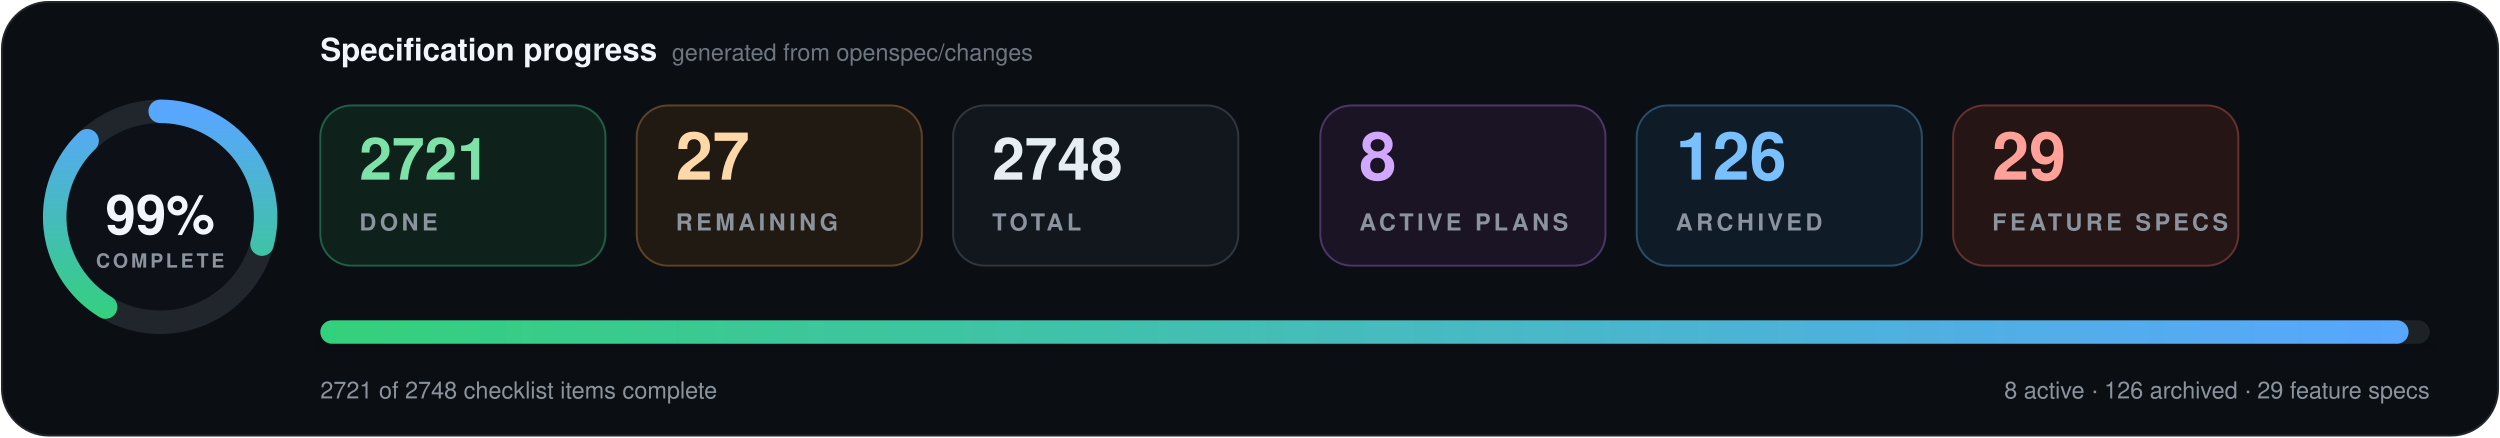
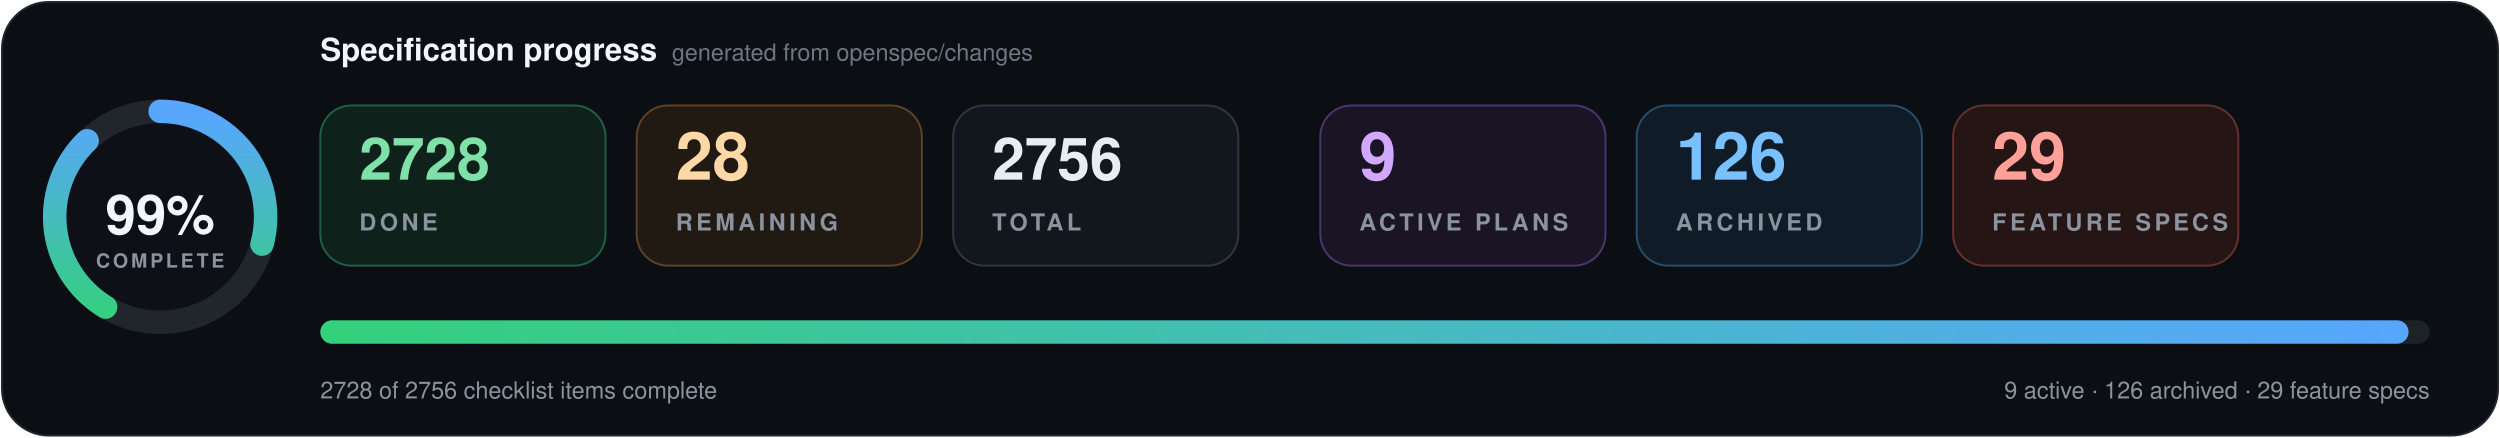
- <svg xmlns="http://www.w3.org/2000/svg" data-cache-version="1789471530" width="1280" height="224" viewBox="0 0 1280 224" role="img" aria-labelledby="title description" font-family="system-ui, -apple-system, BlinkMacSystemFont, 'Segoe UI', Helvetica, Arial, sans-serif" font-variant-numeric="tabular-nums">
+ <svg xmlns="http://www.w3.org/2000/svg" data-cache-version="1789508761" width="1280" height="224" viewBox="0 0 1280 224" role="img" aria-labelledby="title description" font-family="system-ui, -apple-system, BlinkMacSystemFont, 'Segoe UI', Helvetica, Arial, sans-serif" font-variant-numeric="tabular-nums">
  <defs>
    <linearGradient id="progress" x1="0" x2="1">
      <stop offset="0" stop-color="#33d17a" />
      <stop offset="1" stop-color="#58a6ff" />
    </linearGradient>
    <filter id="shadow" x="-10%" y="-20%" width="120%" height="150%">
      <feDropShadow dx="0" dy="7" stdDeviation="9" flood-color="#000" flood-opacity=".28" />
    </filter>
  </defs>
  <rect x="1" y="1" width="1278" height="222" rx="24" fill="#0b0f14" stroke="#21262d" />
  <g transform="translate(82 111)">
    <circle r="54" fill="#0d1117" stroke="#21262d" stroke-width="12" />
    <circle r="54" fill="none" stroke="url(#progress)" stroke-width="12" stroke-linecap="round" pathLength="100" stroke-dasharray="99 100" transform="rotate(-90)" />
    <text y="-1" text-anchor="middle" dominant-baseline="middle" fill="#f0f6fc" font-size="28" font-weight="800">99%</text>
    <text y="26" text-anchor="middle" fill="#8b949e" font-size="10" font-weight="700" letter-spacing="1.5">COMPLETE</text>
  </g>
  <text x="164" y="31" fill="#f0f6fc" font-size="16" font-weight="750">Specification progress</text>
  <text x="344" y="31" fill="#6e7681" font-size="12">generated from openspec/changes</text>
  <g transform="translate(164 54)">
    <rect width="146" height="82" rx="16" fill="#0f211b" stroke="#1f5f46" />
-     <text x="20" y="38" fill="#7ee2a8" font-size="30" font-weight="750">2721</text>
+     <text x="20" y="38" fill="#7ee2a8" font-size="30" font-weight="750">2728</text>
    <text x="20" y="64" fill="#8b949e" font-size="12" font-weight="700" letter-spacing="1.8">DONE</text>
  </g>
  <g transform="translate(326 54)">
    <rect width="146" height="82" rx="16" fill="#211a13" stroke="#5d4225" />
-     <text x="20" y="38" fill="#ffd8a8" font-size="34" font-weight="750">27</text>
+     <text x="20" y="38" fill="#ffd8a8" font-size="34" font-weight="750">28</text>
    <text x="20" y="64" fill="#8b949e" font-size="12" font-weight="700" letter-spacing="1.8">REMAINING</text>
  </g>
  <g transform="translate(488 54)">
    <rect width="146" height="82" rx="16" fill="#12171d" stroke="#30363d" />
-     <text x="20" y="38" fill="#e6edf3" font-size="30" font-weight="750">2748</text>
+     <text x="20" y="38" fill="#e6edf3" font-size="30" font-weight="750">2756</text>
    <text x="20" y="64" fill="#8b949e" font-size="12" font-weight="700" letter-spacing="1.8">TOTAL</text>
  </g>
  <g transform="translate(676 54)">
    <rect width="146" height="82" rx="16" fill="#1a1424" stroke="#4c3569" />
-     <text x="20" y="38" fill="#d2a8ff" font-size="34" font-weight="750">8</text>
+     <text x="20" y="38" fill="#d2a8ff" font-size="34" font-weight="750">9</text>
    <text x="20" y="64" fill="#8b949e" font-size="12" font-weight="700" letter-spacing="1.8">ACTIVE PLANS</text>
  </g>
  <g transform="translate(838 54)">
    <rect width="146" height="82" rx="16" fill="#0f1c27" stroke="#274d69" />
    <text x="20" y="38" fill="#79c0ff" font-size="34" font-weight="750">126</text>
    <text x="20" y="64" fill="#8b949e" font-size="12" font-weight="700" letter-spacing="1.8">ARCHIVED</text>
  </g>
  <g transform="translate(1000 54)">
    <rect width="146" height="82" rx="16" fill="#251514" stroke="#65302d" />
    <text x="20" y="38" fill="#ffa198" font-size="34" font-weight="750">29</text>
    <text x="20" y="64" fill="#8b949e" font-size="12" font-weight="700" letter-spacing="1.8">FEATURE SPECS</text>
  </g>
  <g filter="url(#shadow)">
    <rect x="164" y="164" width="1080" height="12" rx="6" fill="#1b2128" />
    <rect x="164" y="164" width="1069.2" height="12" rx="6" fill="url(#progress)" />
  </g>
-   <text x="164" y="204" fill="#8b949e" font-size="12">2721 of 2748 checklist items complete</text>
-   <text x="1244" y="204" text-anchor="end" fill="#8b949e" font-size="12">8 active · 126 archived · 29 feature specs</text>
+   <text x="164" y="204" fill="#8b949e" font-size="12">2728 of 2756 checklist items complete</text>
+   <text x="1244" y="204" text-anchor="end" fill="#8b949e" font-size="12">9 active · 126 archived · 29 feature specs</text>
</svg>
